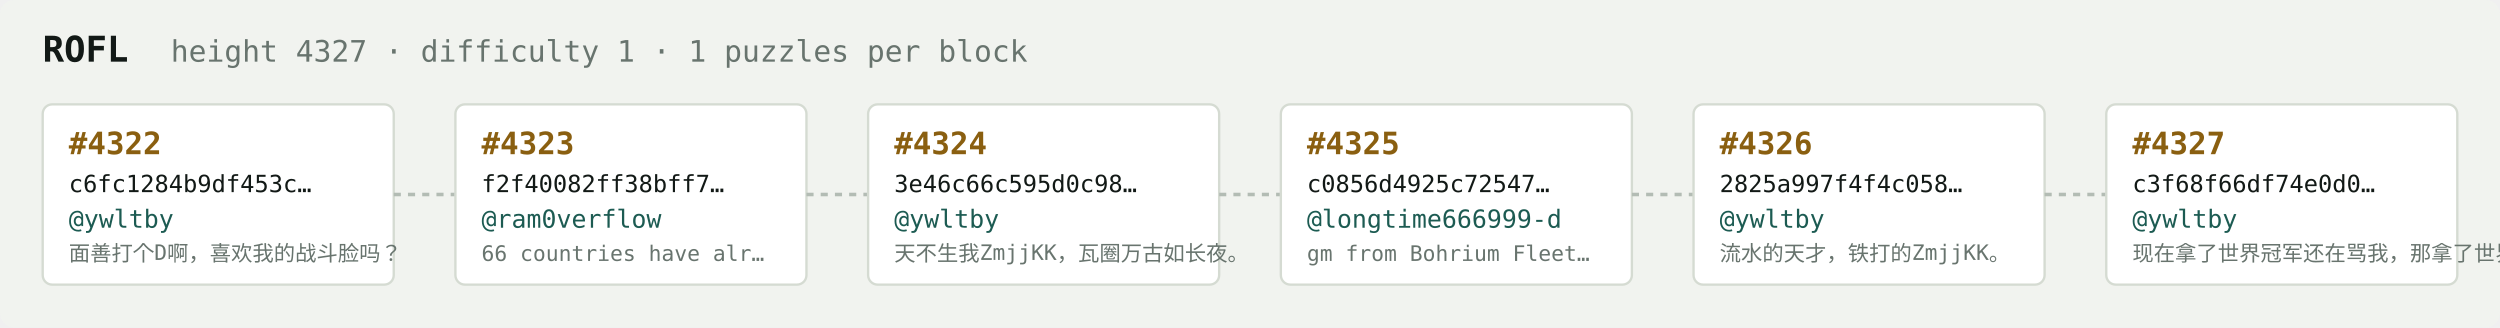
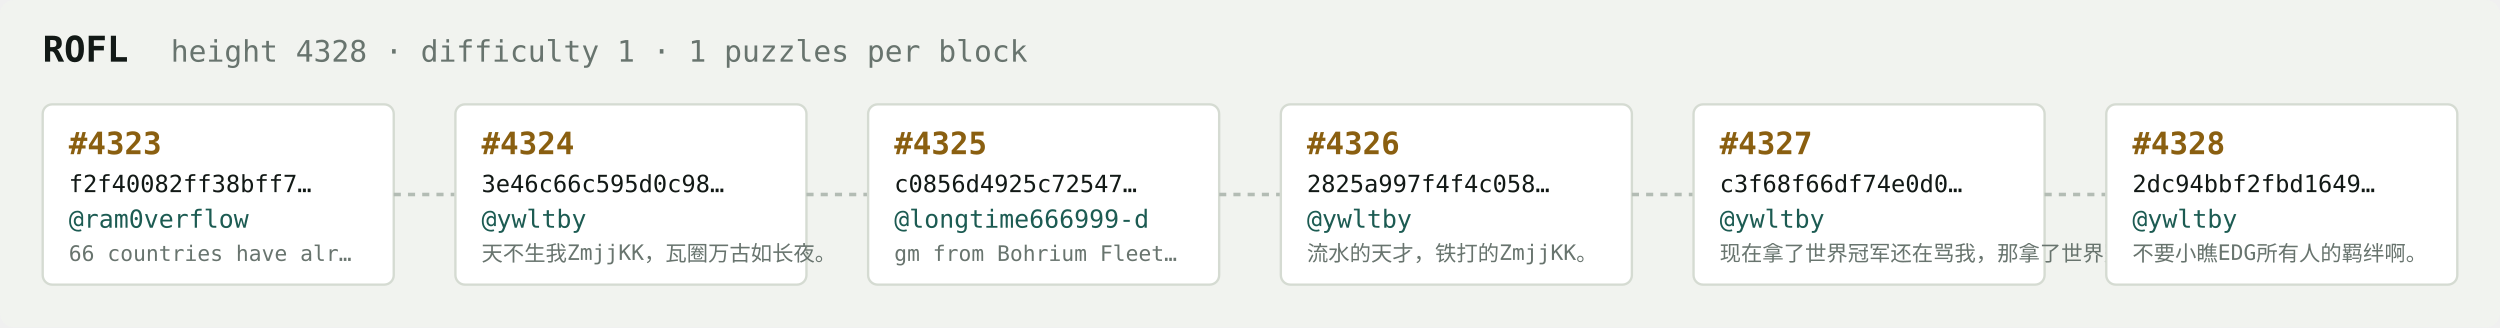
<svg xmlns="http://www.w3.org/2000/svg" width="1054" height="138" viewBox="0 0 1054 138" font-family="ui-monospace,SFMono-Regular,Menlo,monospace">
  <rect fill="#f1f3ef" width="1054" height="138" rx="6" />
  <text x="18" y="26" fill="#121916" font-size="15" font-weight="700">ROFL</text>
-   <text x="72" y="26" fill="#68746e" font-size="12.5">height 4327 · difficulty 1 · 1 puzzles per block</text>
+   <text x="72" y="26" fill="#68746e" font-size="12.5">height 4328 · difficulty 1 · 1 puzzles per block</text>
  <rect x="18" y="44" width="148" height="76" rx="4" fill="#ffffff" stroke="#d5dbd2" stroke-width="1" />
-   <text x="29" y="65" fill="#8a5f10" font-size="13" font-weight="700">#4322</text>
-   <text x="29" y="81" fill="#121916" font-size="10">c6fc1284b9df453c…</text>
-   <text x="29" y="96" fill="#1c5b52" font-size="10.5">@ywltby</text>
-   <text x="29" y="110" fill="#68746e" font-size="9">面善打个D啊，喜欢我的战斗脸吗？</text>
+   <text x="29" y="65" fill="#8a5f10" font-size="13" font-weight="700">#4323</text>
+   <text x="29" y="81" fill="#121916" font-size="10">f2f40082ff38bff7…</text>
+   <text x="29" y="96" fill="#1c5b52" font-size="10.5">@ram0verflow</text>
+   <text x="29" y="110" fill="#68746e" font-size="9">66 countries have alr…</text>
  <line x1="166" y1="82.0" x2="192" y2="82.0" stroke="#b3bcb4" stroke-width="1.5" stroke-dasharray="3 3" />
  <rect x="192" y="44" width="148" height="76" rx="4" fill="#ffffff" stroke="#d5dbd2" stroke-width="1" />
-   <text x="203" y="65" fill="#8a5f10" font-size="13" font-weight="700">#4323</text>
-   <text x="203" y="81" fill="#121916" font-size="10">f2f40082ff38bff7…</text>
-   <text x="203" y="96" fill="#1c5b52" font-size="10.5">@ram0verflow</text>
-   <text x="203" y="110" fill="#68746e" font-size="9">66 countries have alr…</text>
+   <text x="203" y="65" fill="#8a5f10" font-size="13" font-weight="700">#4324</text>
+   <text x="203" y="81" fill="#121916" font-size="10">3e46c66c595d0c98…</text>
+   <text x="203" y="96" fill="#1c5b52" font-size="10.5">@ywltby</text>
+   <text x="203" y="110" fill="#68746e" font-size="9">天不生我ZmjjKK，瓦圈万古如长夜。</text>
  <line x1="340" y1="82.0" x2="366" y2="82.0" stroke="#b3bcb4" stroke-width="1.5" stroke-dasharray="3 3" />
  <rect x="366" y="44" width="148" height="76" rx="4" fill="#ffffff" stroke="#d5dbd2" stroke-width="1" />
-   <text x="377" y="65" fill="#8a5f10" font-size="13" font-weight="700">#4324</text>
-   <text x="377" y="81" fill="#121916" font-size="10">3e46c66c595d0c98…</text>
-   <text x="377" y="96" fill="#1c5b52" font-size="10.5">@ywltby</text>
-   <text x="377" y="110" fill="#68746e" font-size="9">天不生我ZmjjKK，瓦圈万古如长夜。</text>
+   <text x="377" y="65" fill="#8a5f10" font-size="13" font-weight="700">#4325</text>
+   <text x="377" y="81" fill="#121916" font-size="10">c0856d4925c72547…</text>
+   <text x="377" y="96" fill="#1c5b52" font-size="10.5">@longtime666999-d</text>
+   <text x="377" y="110" fill="#68746e" font-size="9">gm from Bohrium Fleet…</text>
  <line x1="514" y1="82.0" x2="540" y2="82.0" stroke="#b3bcb4" stroke-width="1.5" stroke-dasharray="3 3" />
  <rect x="540" y="44" width="148" height="76" rx="4" fill="#ffffff" stroke="#d5dbd2" stroke-width="1" />
-   <text x="551" y="65" fill="#8a5f10" font-size="13" font-weight="700">#4325</text>
-   <text x="551" y="81" fill="#121916" font-size="10">c0856d4925c72547…</text>
-   <text x="551" y="96" fill="#1c5b52" font-size="10.5">@longtime666999-d</text>
-   <text x="551" y="110" fill="#68746e" font-size="9">gm from Bohrium Fleet…</text>
+   <text x="551" y="65" fill="#8a5f10" font-size="13" font-weight="700">#4326</text>
+   <text x="551" y="81" fill="#121916" font-size="10">2825a997f4f4c058…</text>
+   <text x="551" y="96" fill="#1c5b52" font-size="10.5">@ywltby</text>
+   <text x="551" y="110" fill="#68746e" font-size="9">流水的天才，铁打的ZmjjKK。</text>
  <line x1="688" y1="82.0" x2="714" y2="82.0" stroke="#b3bcb4" stroke-width="1.5" stroke-dasharray="3 3" />
  <rect x="714" y="44" width="148" height="76" rx="4" fill="#ffffff" stroke="#d5dbd2" stroke-width="1" />
-   <text x="725" y="65" fill="#8a5f10" font-size="13" font-weight="700">#4326</text>
-   <text x="725" y="81" fill="#121916" font-size="10">2825a997f4f4c058…</text>
+   <text x="725" y="65" fill="#8a5f10" font-size="13" font-weight="700">#4327</text>
+   <text x="725" y="81" fill="#121916" font-size="10">c3f68f66df74e0d0…</text>
  <text x="725" y="96" fill="#1c5b52" font-size="10.5">@ywltby</text>
-   <text x="725" y="110" fill="#68746e" font-size="9">流水的天才，铁打的ZmjjKK。</text>
+   <text x="725" y="110" fill="#68746e" font-size="9">现在拿了世界冠军还在骂我，那拿了世界冠军有…</text>
  <line x1="862" y1="82.0" x2="888" y2="82.0" stroke="#b3bcb4" stroke-width="1.5" stroke-dasharray="3 3" />
  <rect x="888" y="44" width="148" height="76" rx="4" fill="#ffffff" stroke="#d5dbd2" stroke-width="1" />
-   <text x="899" y="65" fill="#8a5f10" font-size="13" font-weight="700">#4327</text>
-   <text x="899" y="81" fill="#121916" font-size="10">c3f68f66df74e0d0…</text>
+   <text x="899" y="65" fill="#8a5f10" font-size="13" font-weight="700">#4328</text>
+   <text x="899" y="81" fill="#121916" font-size="10">2dc94bbf2fbd1649…</text>
  <text x="899" y="96" fill="#1c5b52" font-size="10.5">@ywltby</text>
-   <text x="899" y="110" fill="#68746e" font-size="9">现在拿了世界冠军还在骂我，那拿了世界冠军有…</text>
+   <text x="899" y="110" fill="#68746e" font-size="9">不要小瞧EDG所有人的羁绊啊。</text>
</svg>
